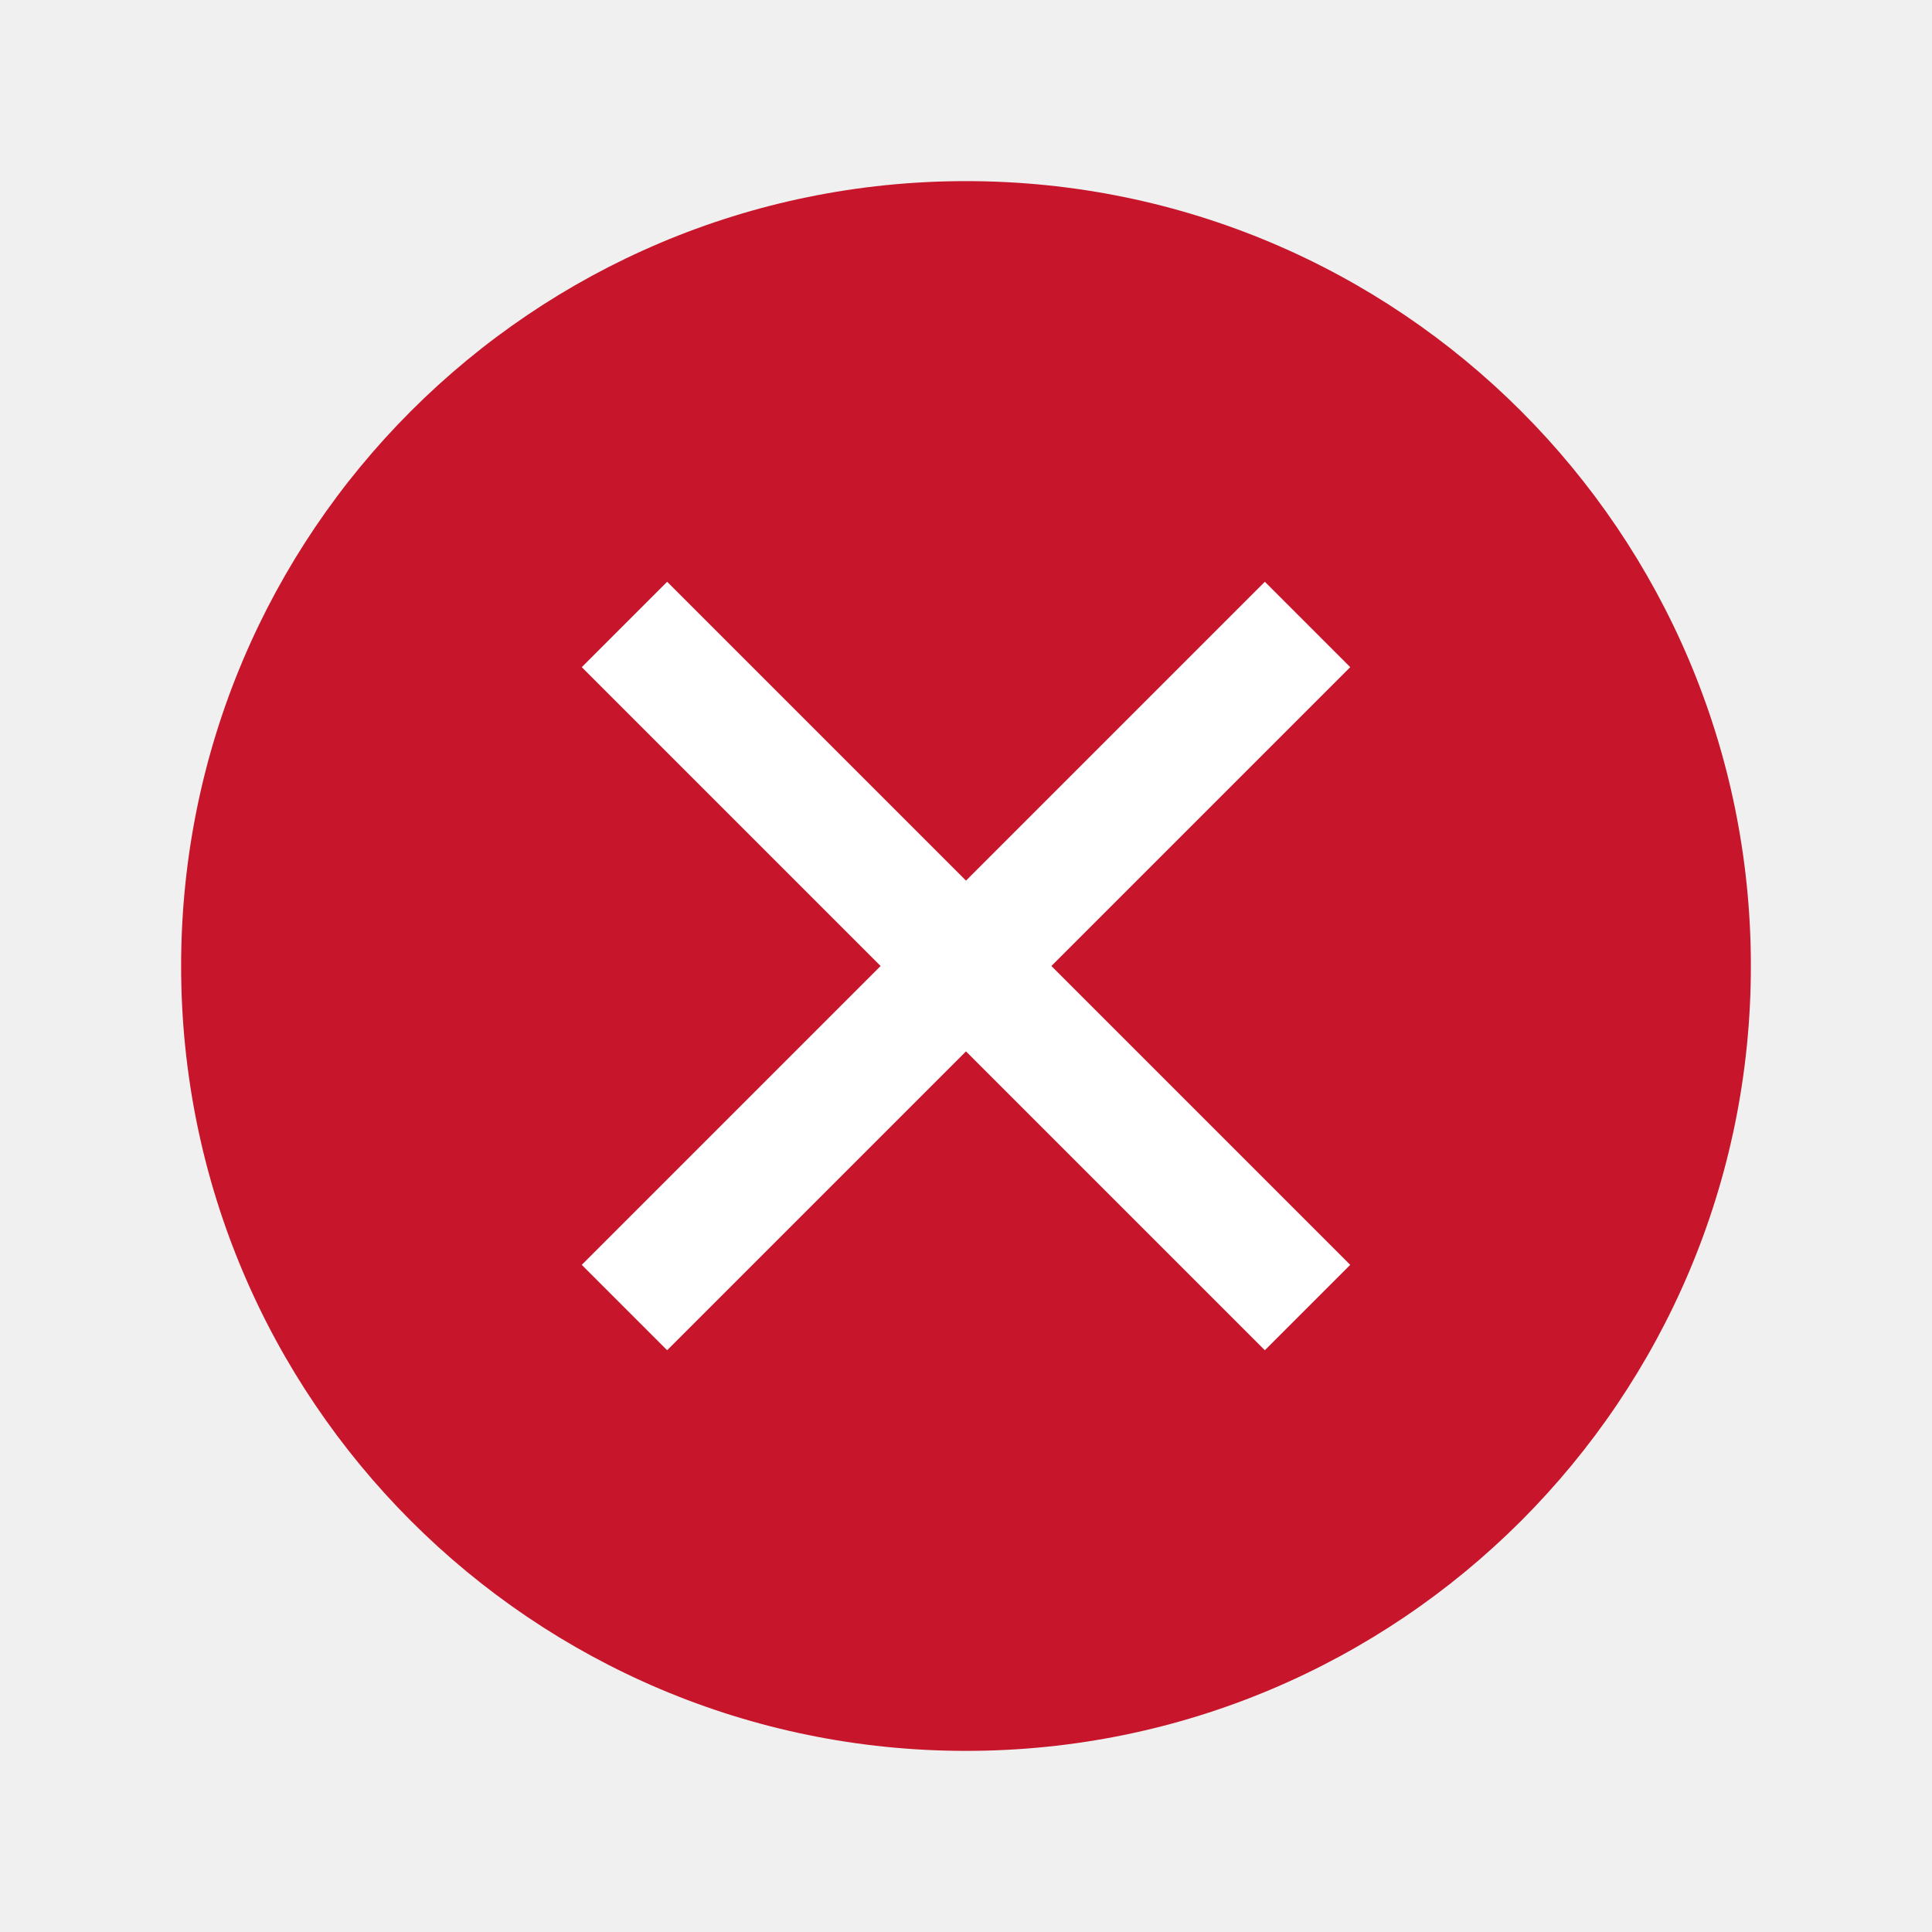
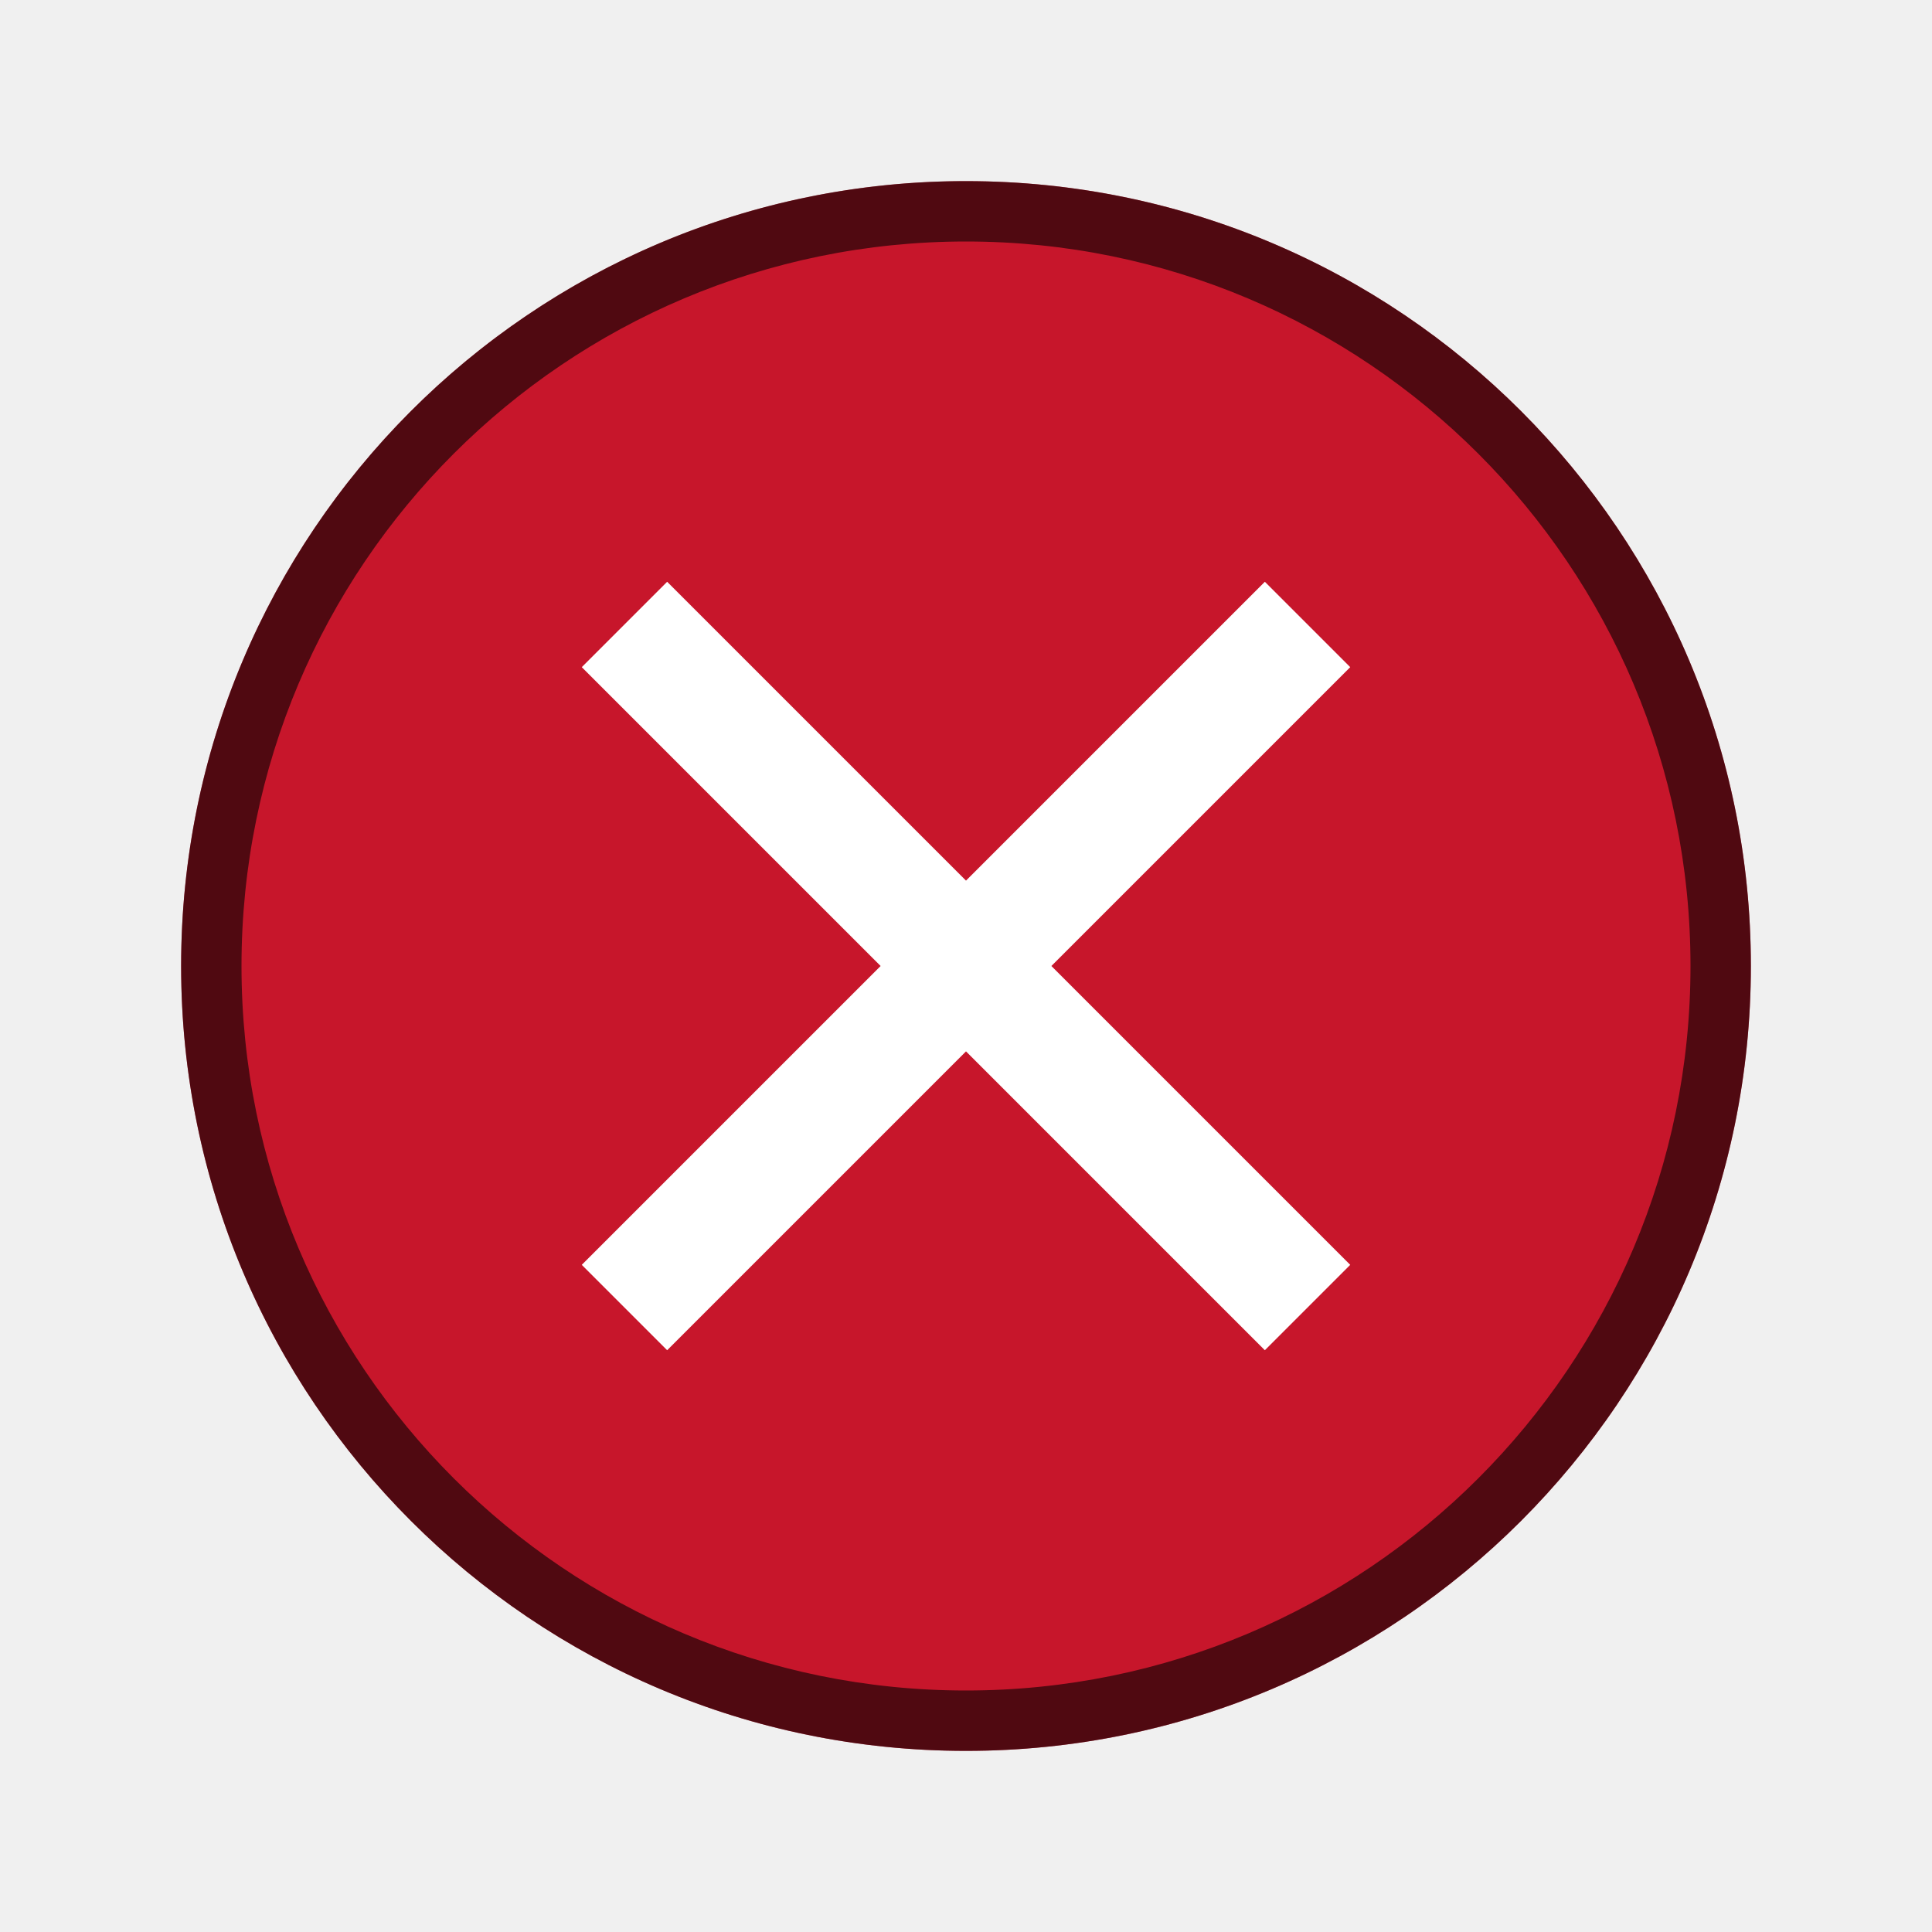
<svg xmlns="http://www.w3.org/2000/svg" viewBox="0 0 32 32" version="1.1" id="svg4">
  <defs id="defs8" />
  <path d="m -45.693,6.712 -0.748,0.748 11.252,11.252 -11.252,11.252 0.748,0.748 11.252,-11.252 11.252,11.252 0.748,-0.748 L -33.693,18.712 -22.441,7.46 -23.189,6.712 -34.441,17.964 Z" id="path2" style="fill:#c7162b" />
  <circle style="opacity:1;fill:#c7162b;fill-opacity:1;fill-rule:nonzero;stroke:none;stroke-width:6.5;stroke-linecap:round;stroke-linejoin:round;stroke-miterlimit:4;stroke-dasharray:none;stroke-opacity:0.987" id="path904" cx="16" cy="16" r="13" />
  <path style="opacity:1;fill:#ffffff;fill-opacity:1;fill-rule:evenodd;stroke:none;stroke-width:2;stroke-linecap:butt;stroke-linejoin:round;stroke-miterlimit:4;stroke-dasharray:none;stroke-opacity:1" d="M 20.95,9.636 16,14.586 11.05,9.636 9.636,11.05 14.586,16 9.636,20.95 11.05,22.364 16,17.414 20.95,22.364 22.364,20.95 17.414,16 22.364,11.05 Z" id="rect825" />
+   <path id="path833" style="opacity:0.6;fill:#000000;fill-rule:evenodd;stroke-width:2;stroke-linecap:round" d="M 15.893 3 A 13 13 0 0 0 3 16 A 13 13 0 0 0 16 29 A 13 13 0 0 0 29 16 A 13 13 0 0 0 16 3 A 13 13 0 0 0 15.893 3 z M 16 4 A 12 12 0 0 1 28 16 A 12 12 0 0 1 16 28 A 12 12 0 0 1 4 16 A 12 12 0 0 1 16 4 z " />
</svg>
